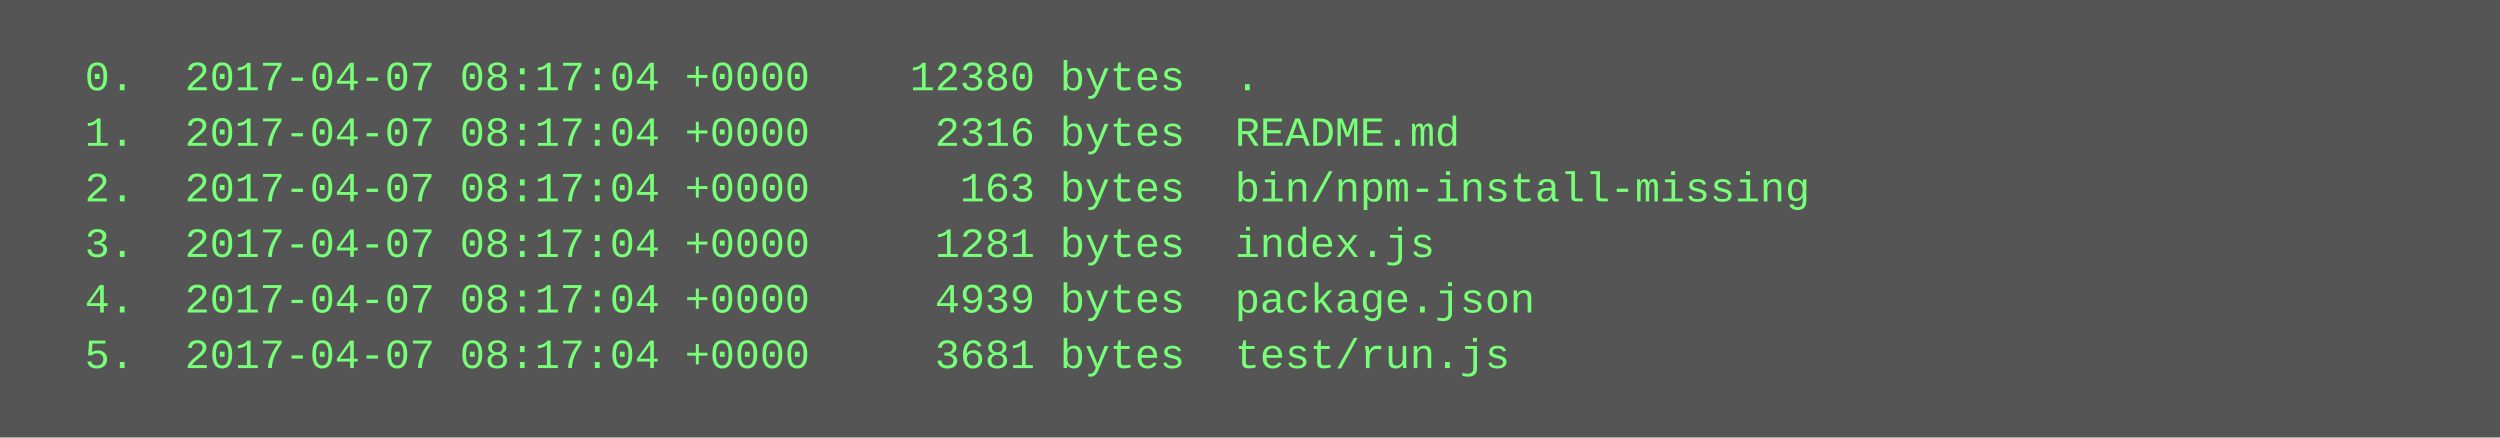
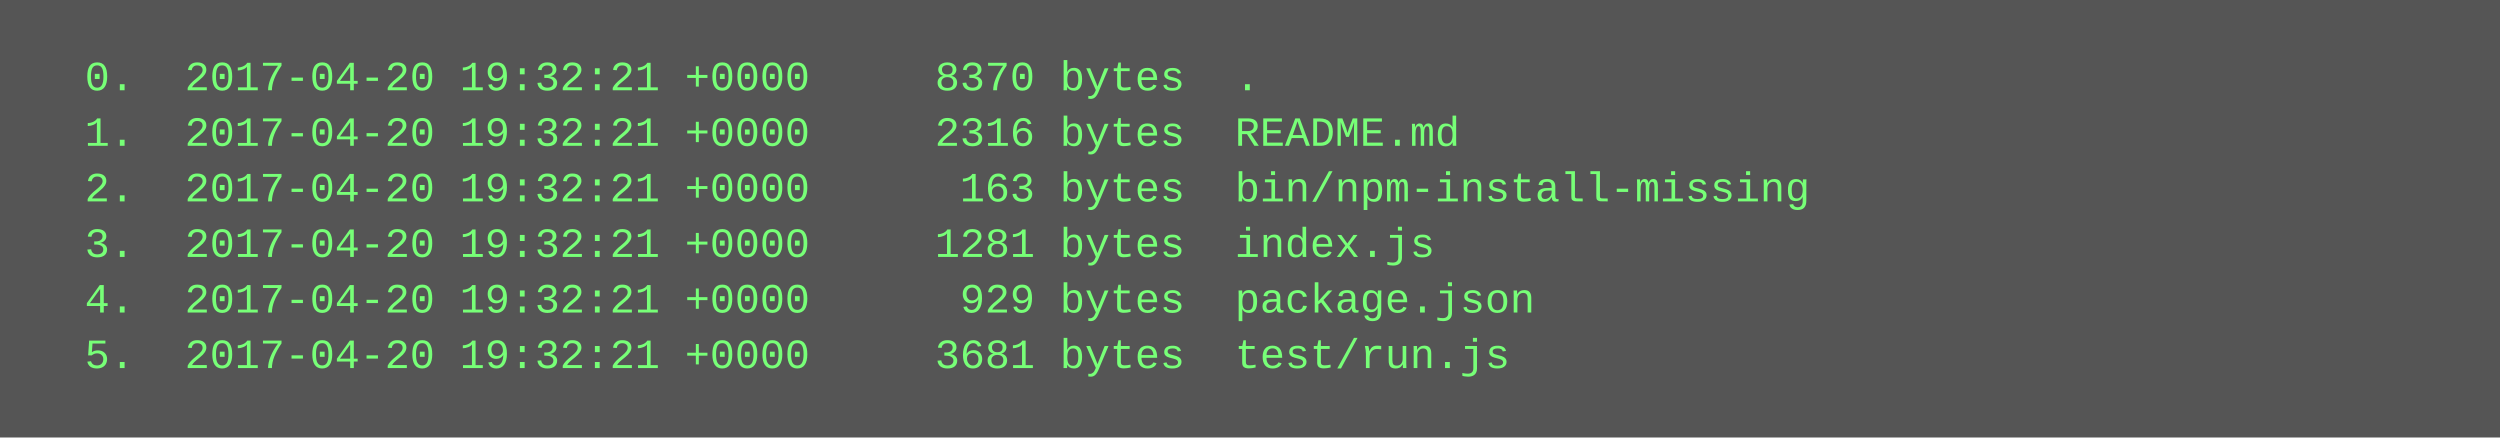
<svg xmlns="http://www.w3.org/2000/svg" height="126" width="720">
  <rect height="126" fill="#555" width="720" />
  <text fill="#7f7" font-family="Courier New" font-size="12" xml:space="preserve">
-     <tspan x="10" y="26">  0.  2017-04-07 08:17:04 +0000    12380 bytes  .</tspan>
-     <tspan x="10" y="42">  1.  2017-04-07 08:17:04 +0000     2316 bytes  README.md</tspan>
-     <tspan x="10" y="58">  2.  2017-04-07 08:17:04 +0000      163 bytes  bin/npm-install-missing</tspan>
-     <tspan x="10" y="74">  3.  2017-04-07 08:17:04 +0000     1281 bytes  index.js</tspan>
-     <tspan x="10" y="90">  4.  2017-04-07 08:17:04 +0000     4939 bytes  package.json</tspan>
-     <tspan x="10" y="106">  5.  2017-04-07 08:17:04 +0000     3681 bytes  test/run.js</tspan>
+     <tspan x="10" y="26">  0.  2017-04-20 19:32:21 +0000     8370 bytes  .</tspan>
+     <tspan x="10" y="42">  1.  2017-04-20 19:32:21 +0000     2316 bytes  README.md</tspan>
+     <tspan x="10" y="58">  2.  2017-04-20 19:32:21 +0000      163 bytes  bin/npm-install-missing</tspan>
+     <tspan x="10" y="74">  3.  2017-04-20 19:32:21 +0000     1281 bytes  index.js</tspan>
+     <tspan x="10" y="90">  4.  2017-04-20 19:32:21 +0000      929 bytes  package.json</tspan>
+     <tspan x="10" y="106">  5.  2017-04-20 19:32:21 +0000     3681 bytes  test/run.js</tspan>
  </text>
</svg>
